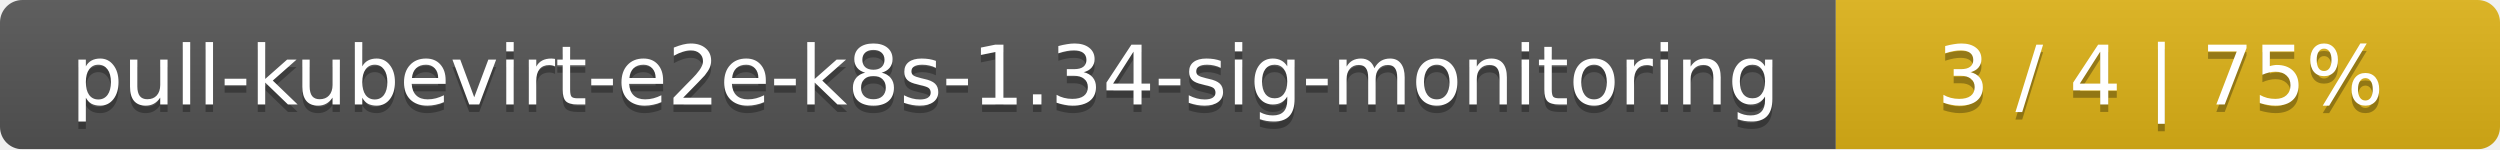
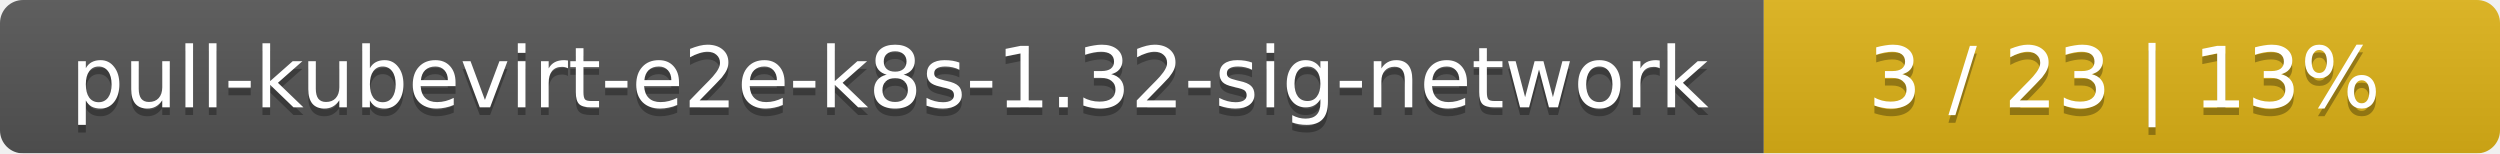
- <svg xmlns="http://www.w3.org/2000/svg" width="335" height="20">
+ <svg xmlns="http://www.w3.org/2000/svg" width="326" height="20">
  <linearGradient id="smooth" x2="0" y2="100%">
    <stop offset="0" stop-color="#bbb" stop-opacity=".1" />
    <stop offset="1" stop-opacity=".1" />
  </linearGradient>
  <mask id="round">
-     <rect width="335" height="20" rx="3" fill="#fff" />
+     <rect width="326" height="20" rx="3" fill="#fff" />
  </mask>
  <g mask="url(#round)">
-     <rect width="246" height="20" fill="#555" />
-     <rect x="246" width="89" height="20" fill="#dfb317" />
-     <rect width="335" height="20" fill="url(#smooth)" />
+     <rect width="230" height="20" fill="#555" />
+     <rect x="230" width="96" height="20" fill="#dfb317" />
+     <rect width="326" height="20" fill="url(#smooth)" />
  </g>
  <g fill="#fff" text-anchor="middle" font-family="DejaVu Sans,Verdana,Geneva,sans-serif" font-size="11">
-     <text x="124" y="15" fill="#010101" fill-opacity=".3">pull-kubevirt-e2e-k8s-1.34-sig-monitoring</text>
-     <text x="124" y="14">pull-kubevirt-e2e-k8s-1.34-sig-monitoring</text>
-     <text x="289.5" y="15" fill="#010101" fill-opacity=".3">3 / 4    |    75%</text>
-     <text x="289.5" y="14">3 / 4    |    75%</text>
+     <text x="116" y="15" fill="#010101" fill-opacity=".3">pull-kubevirt-e2e-k8s-1.32-sig-network</text>
+     <text x="116" y="14">pull-kubevirt-e2e-k8s-1.32-sig-network</text>
+     <text x="277" y="15" fill="#010101" fill-opacity=".3">3 / 23    |    13%</text>
+     <text x="277" y="14">3 / 23    |    13%</text>
  </g>
</svg>
